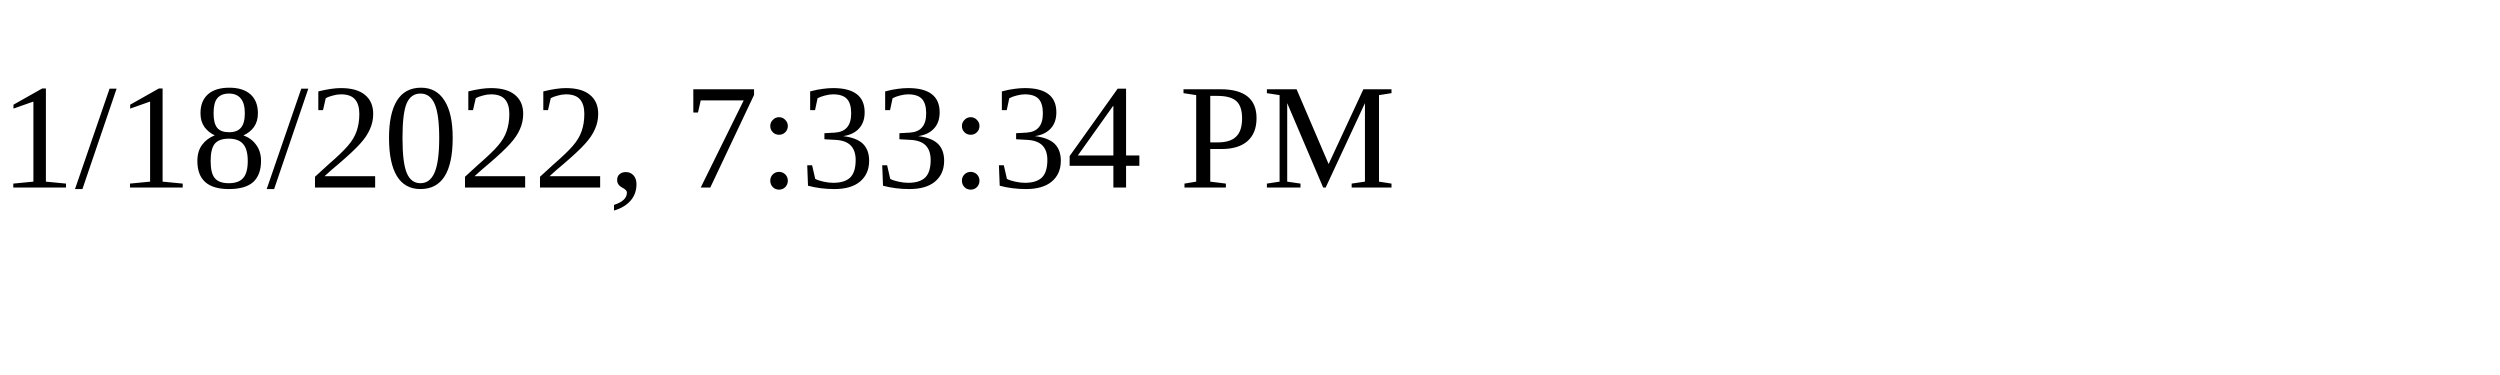
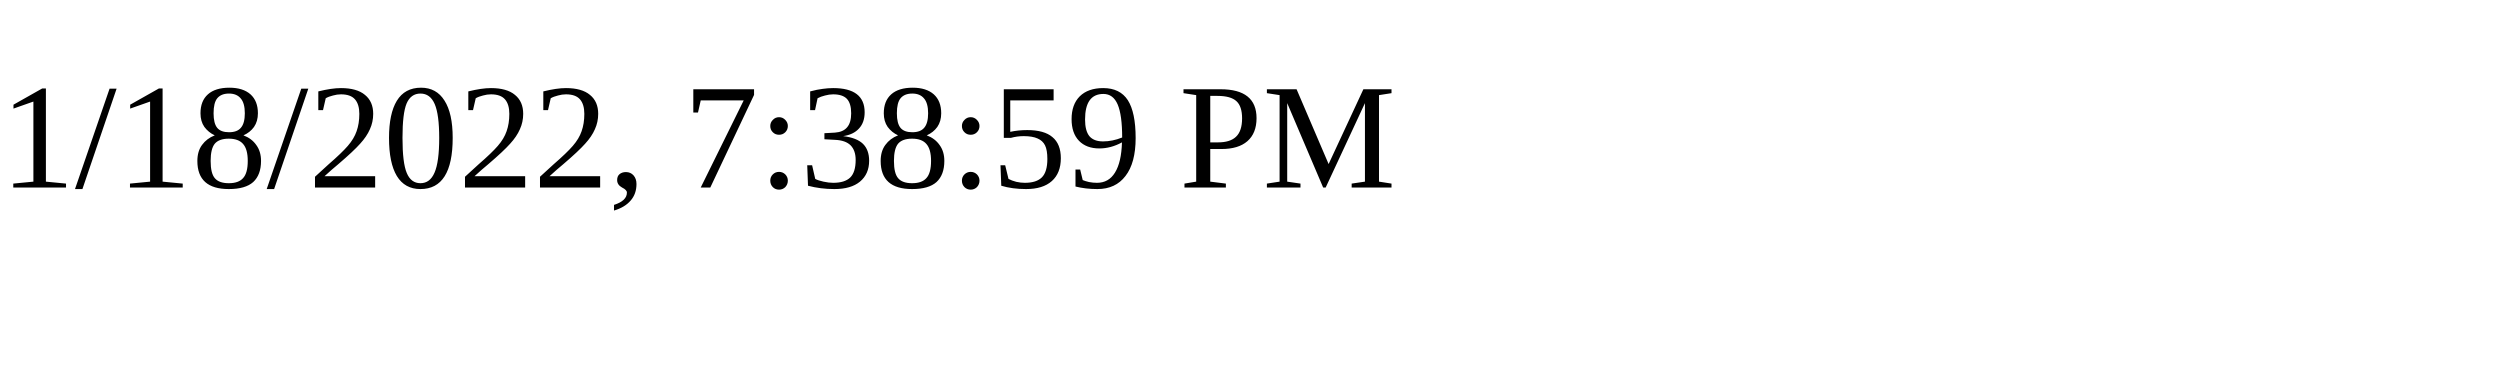
<svg xmlns="http://www.w3.org/2000/svg" height="30" width="200">
-   <text x="0" y="15">1/18/2022, 7:33:34 PM</text>
+   <text x="0" y="15">1/18/2022, 7:38:59 PM</text>
</svg>
